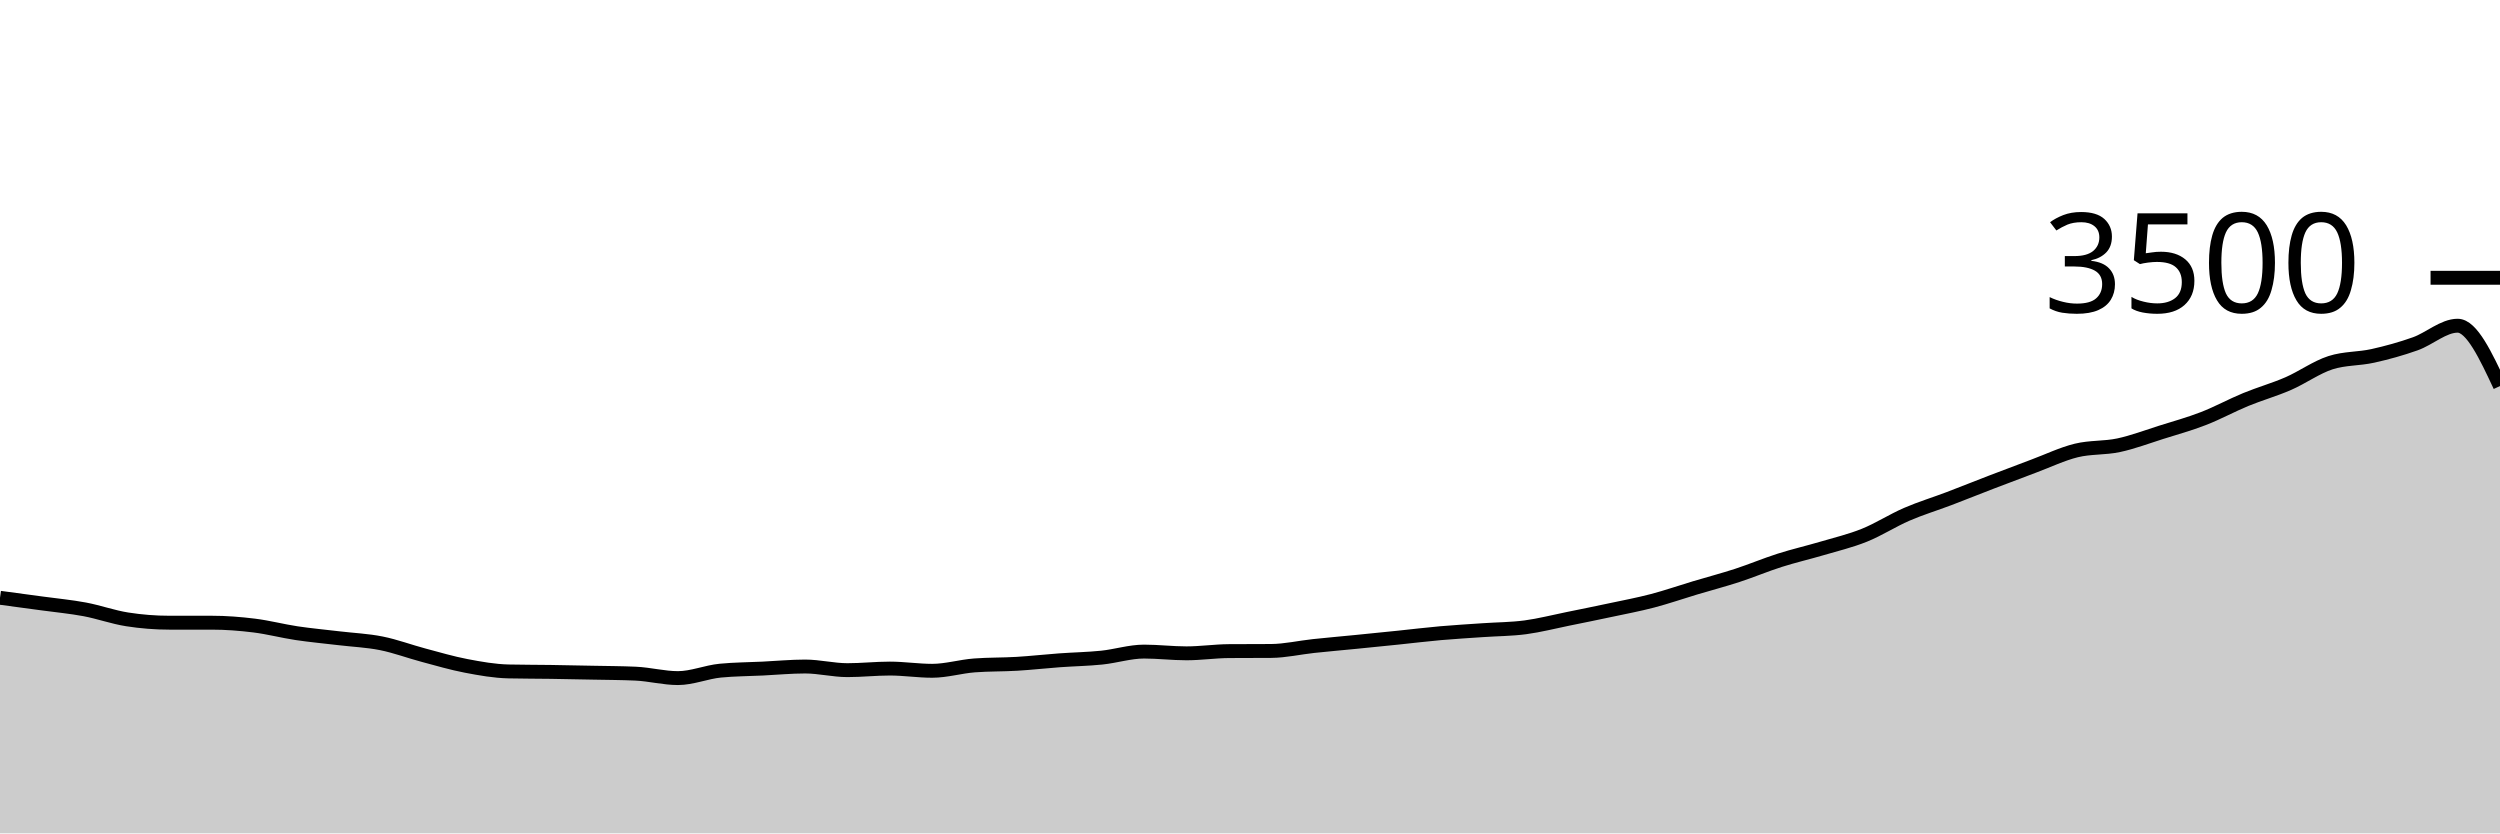
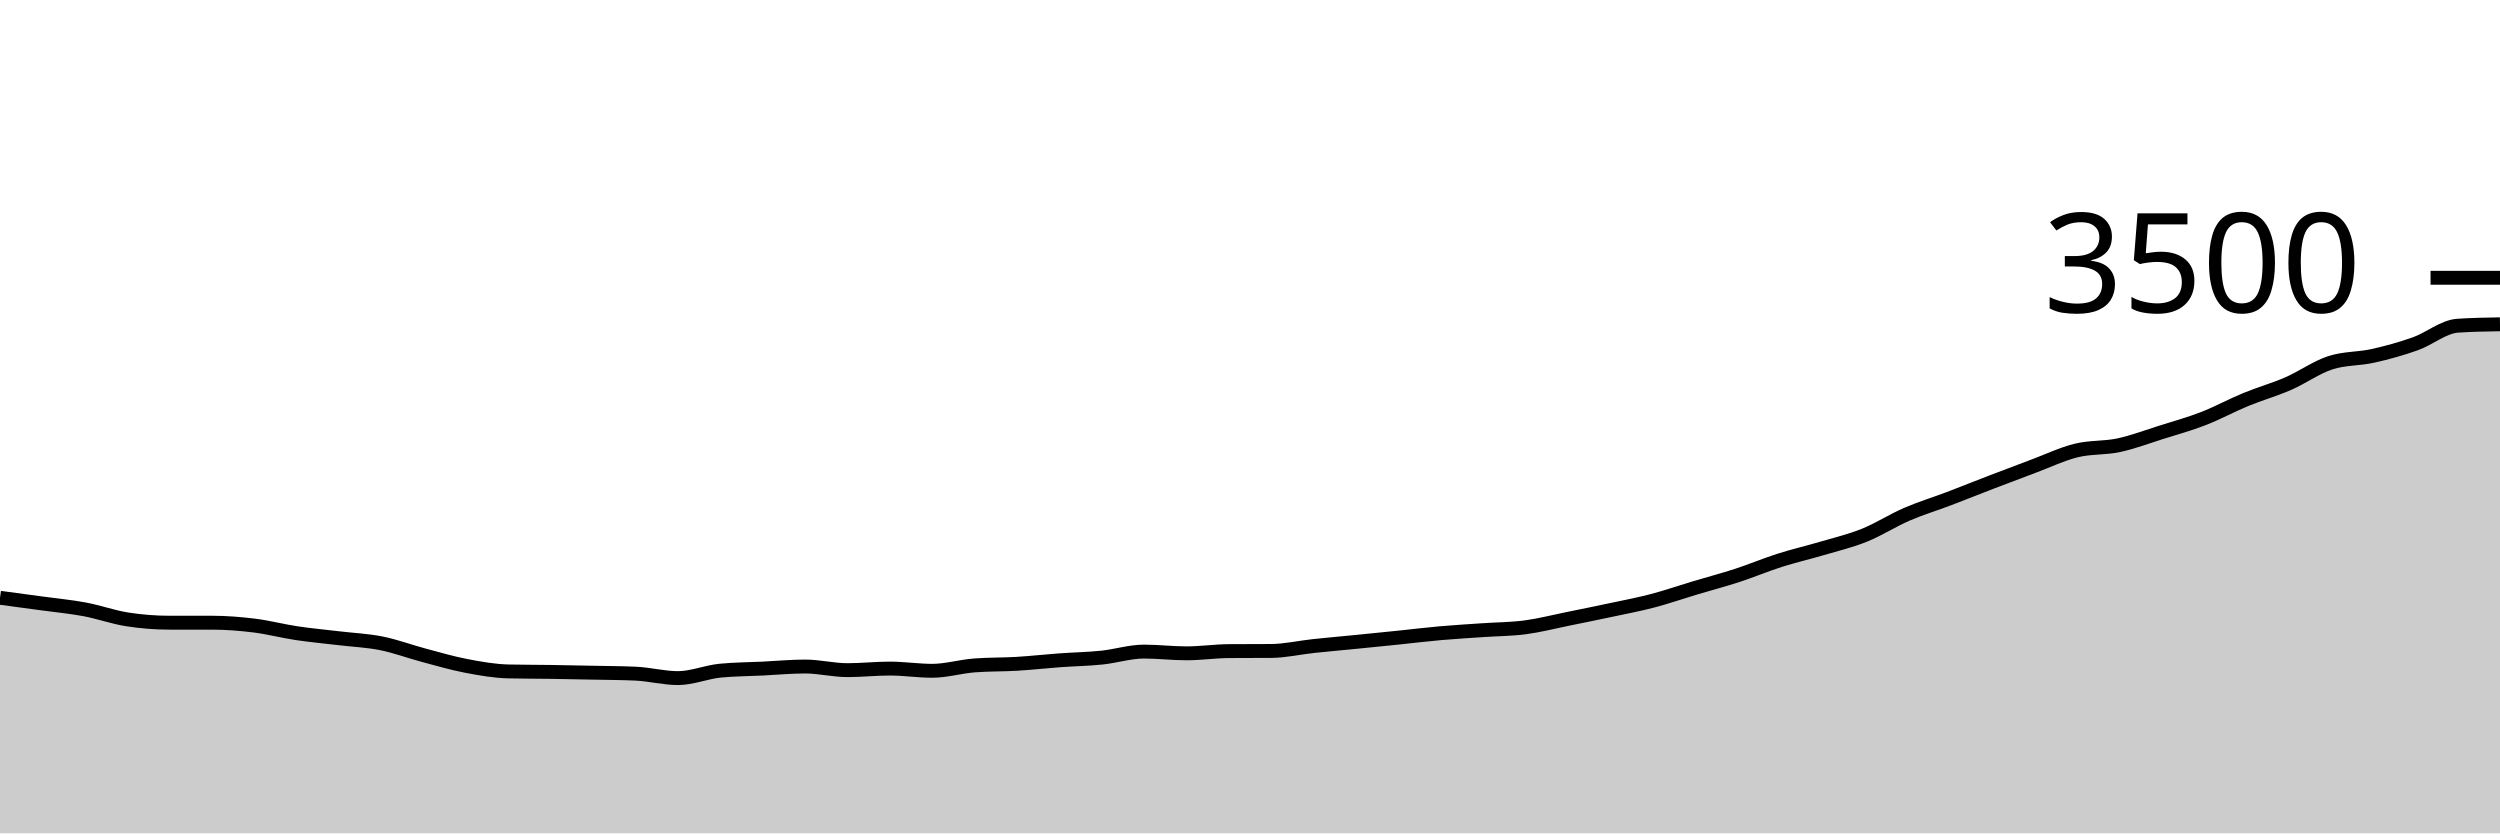
<svg xmlns="http://www.w3.org/2000/svg" viewBox="0 0 180 60">
  <g transform="translate(0,20)">
-     <path class="area" fill="rgba(0, 0, 0, 0.2)" d="M0,23.04C1.017,23.176,2.034,23.312,3.051,23.451C4.068,23.59,5.085,23.684,6.102,23.874C7.119,24.065,8.136,24.434,9.153,24.594C10.169,24.754,11.186,24.834,12.203,24.834C13.22,24.834,14.237,24.834,15.254,24.834C16.271,24.834,17.288,24.914,18.305,25.04C19.322,25.166,20.339,25.436,21.356,25.589C22.373,25.741,23.39,25.832,24.407,25.954C25.424,26.076,26.441,26.116,27.458,26.32C28.475,26.524,29.492,26.907,30.508,27.177C31.525,27.448,32.542,27.749,33.559,27.943C34.576,28.137,35.593,28.32,36.61,28.343C37.627,28.366,38.644,28.362,39.661,28.377C40.678,28.392,41.695,28.413,42.712,28.434C43.729,28.455,44.746,28.457,45.763,28.503C46.78,28.549,47.797,28.823,48.814,28.823C49.831,28.823,50.847,28.385,51.864,28.286C52.881,28.187,53.898,28.187,54.915,28.137C55.932,28.088,56.949,27.989,57.966,27.989C58.983,27.989,60,28.251,61.017,28.251C62.034,28.251,63.051,28.137,64.068,28.137C65.085,28.137,66.102,28.297,67.119,28.297C68.136,28.297,69.153,27.985,70.169,27.909C71.186,27.832,72.203,27.855,73.22,27.794C74.237,27.733,75.254,27.617,76.271,27.543C77.288,27.469,78.305,27.453,79.322,27.349C80.339,27.244,81.356,26.914,82.373,26.914C83.39,26.914,84.407,27.04,85.424,27.04C86.441,27.04,87.458,26.888,88.475,26.88C89.492,26.872,90.508,26.876,91.525,26.869C92.542,26.861,93.559,26.623,94.576,26.514C95.593,26.406,96.61,26.318,97.627,26.217C98.644,26.116,99.661,26.013,100.678,25.909C101.695,25.804,102.712,25.678,103.729,25.589C104.746,25.499,105.763,25.442,106.78,25.371C107.797,25.301,108.814,25.301,109.831,25.166C110.847,25.03,111.864,24.766,112.881,24.56C113.898,24.354,114.915,24.149,115.932,23.931C116.949,23.714,117.966,23.524,118.983,23.257C120,22.99,121.017,22.636,122.034,22.331C123.051,22.027,124.068,21.76,125.085,21.429C126.102,21.097,127.119,20.667,128.136,20.343C129.153,20.019,130.169,19.787,131.186,19.486C132.203,19.185,133.22,18.947,134.237,18.537C135.254,18.128,136.271,17.469,137.288,17.029C138.305,16.589,139.322,16.284,140.339,15.897C141.356,15.51,142.373,15.099,143.39,14.709C144.407,14.318,145.424,13.933,146.441,13.554C147.458,13.175,148.475,12.684,149.492,12.434C150.508,12.185,151.525,12.274,152.542,12.057C153.559,11.84,154.576,11.451,155.593,11.131C156.61,10.811,157.627,10.531,158.644,10.137C159.661,9.743,160.678,9.185,161.695,8.766C162.712,8.347,163.729,8.065,164.746,7.623C165.763,7.181,166.78,6.442,167.797,6.114C168.814,5.787,169.831,5.85,170.847,5.623C171.864,5.396,172.881,5.116,173.898,4.754C174.915,4.392,175.932,3.451,176.949,3.451C177.966,3.451,178.983,5.623,180,7.794L180,40C178.983,40,177.966,40,176.949,40C175.932,40,174.915,40,173.898,40C172.881,40,171.864,40,170.847,40C169.831,40,168.814,40,167.797,40C166.78,40,165.763,40,164.746,40C163.729,40,162.712,40,161.695,40C160.678,40,159.661,40,158.644,40C157.627,40,156.61,40,155.593,40C154.576,40,153.559,40,152.542,40C151.525,40,150.508,40,149.492,40C148.475,40,147.458,40,146.441,40C145.424,40,144.407,40,143.39,40C142.373,40,141.356,40,140.339,40C139.322,40,138.305,40,137.288,40C136.271,40,135.254,40,134.237,40C133.22,40,132.203,40,131.186,40C130.169,40,129.153,40,128.136,40C127.119,40,126.102,40,125.085,40C124.068,40,123.051,40,122.034,40C121.017,40,120,40,118.983,40C117.966,40,116.949,40,115.932,40C114.915,40,113.898,40,112.881,40C111.864,40,110.847,40,109.831,40C108.814,40,107.797,40,106.78,40C105.763,40,104.746,40,103.729,40C102.712,40,101.695,40,100.678,40C99.661,40,98.644,40,97.627,40C96.61,40,95.593,40,94.576,40C93.559,40,92.542,40,91.525,40C90.508,40,89.492,40,88.475,40C87.458,40,86.441,40,85.424,40C84.407,40,83.39,40,82.373,40C81.356,40,80.339,40,79.322,40C78.305,40,77.288,40,76.271,40C75.254,40,74.237,40,73.22,40C72.203,40,71.186,40,70.169,40C69.153,40,68.136,40,67.119,40C66.102,40,65.085,40,64.068,40C63.051,40,62.034,40,61.017,40C60,40,58.983,40,57.966,40C56.949,40,55.932,40,54.915,40C53.898,40,52.881,40,51.864,40C50.847,40,49.831,40,48.814,40C47.797,40,46.78,40,45.763,40C44.746,40,43.729,40,42.712,40C41.695,40,40.678,40,39.661,40C38.644,40,37.627,40,36.61,40C35.593,40,34.576,40,33.559,40C32.542,40,31.525,40,30.508,40C29.492,40,28.475,40,27.458,40C26.441,40,25.424,40,24.407,40C23.39,40,22.373,40,21.356,40C20.339,40,19.322,40,18.305,40C17.288,40,16.271,40,15.254,40C14.237,40,13.22,40,12.203,40C11.186,40,10.169,40,9.153,40C8.136,40,7.119,40,6.102,40C5.085,40,4.068,40,3.051,40C2.034,40,1.017,40,0,40Z" />
-     <path class="line" stroke="black" fill="none" d="M0,23.04C1.017,23.176,2.034,23.312,3.051,23.451C4.068,23.59,5.085,23.684,6.102,23.874C7.119,24.065,8.136,24.434,9.153,24.594C10.169,24.754,11.186,24.834,12.203,24.834C13.22,24.834,14.237,24.834,15.254,24.834C16.271,24.834,17.288,24.914,18.305,25.04C19.322,25.166,20.339,25.436,21.356,25.589C22.373,25.741,23.39,25.832,24.407,25.954C25.424,26.076,26.441,26.116,27.458,26.32C28.475,26.524,29.492,26.907,30.508,27.177C31.525,27.448,32.542,27.749,33.559,27.943C34.576,28.137,35.593,28.32,36.61,28.343C37.627,28.366,38.644,28.362,39.661,28.377C40.678,28.392,41.695,28.413,42.712,28.434C43.729,28.455,44.746,28.457,45.763,28.503C46.78,28.549,47.797,28.823,48.814,28.823C49.831,28.823,50.847,28.385,51.864,28.286C52.881,28.187,53.898,28.187,54.915,28.137C55.932,28.088,56.949,27.989,57.966,27.989C58.983,27.989,60,28.251,61.017,28.251C62.034,28.251,63.051,28.137,64.068,28.137C65.085,28.137,66.102,28.297,67.119,28.297C68.136,28.297,69.153,27.985,70.169,27.909C71.186,27.832,72.203,27.855,73.22,27.794C74.237,27.733,75.254,27.617,76.271,27.543C77.288,27.469,78.305,27.453,79.322,27.349C80.339,27.244,81.356,26.914,82.373,26.914C83.39,26.914,84.407,27.04,85.424,27.04C86.441,27.04,87.458,26.888,88.475,26.88C89.492,26.872,90.508,26.876,91.525,26.869C92.542,26.861,93.559,26.623,94.576,26.514C95.593,26.406,96.61,26.318,97.627,26.217C98.644,26.116,99.661,26.013,100.678,25.909C101.695,25.804,102.712,25.678,103.729,25.589C104.746,25.499,105.763,25.442,106.78,25.371C107.797,25.301,108.814,25.301,109.831,25.166C110.847,25.03,111.864,24.766,112.881,24.56C113.898,24.354,114.915,24.149,115.932,23.931C116.949,23.714,117.966,23.524,118.983,23.257C120,22.99,121.017,22.636,122.034,22.331C123.051,22.027,124.068,21.76,125.085,21.429C126.102,21.097,127.119,20.667,128.136,20.343C129.153,20.019,130.169,19.787,131.186,19.486C132.203,19.185,133.22,18.947,134.237,18.537C135.254,18.128,136.271,17.469,137.288,17.029C138.305,16.589,139.322,16.284,140.339,15.897C141.356,15.51,142.373,15.099,143.39,14.709C144.407,14.318,145.424,13.933,146.441,13.554C147.458,13.175,148.475,12.684,149.492,12.434C150.508,12.185,151.525,12.274,152.542,12.057C153.559,11.84,154.576,11.451,155.593,11.131C156.61,10.811,157.627,10.531,158.644,10.137C159.661,9.743,160.678,9.185,161.695,8.766C162.712,8.347,163.729,8.065,164.746,7.623C165.763,7.181,166.78,6.442,167.797,6.114C168.814,5.787,169.831,5.85,170.847,5.623C171.864,5.396,172.881,5.116,173.898,4.754C174.915,4.392,175.932,3.451,176.949,3.451C177.966,3.451,178.983,5.623,180,7.794" />
+     <path class="area" fill="rgba(0, 0, 0, 0.2)" d="M0,23.04C1.017,23.176,2.034,23.312,3.051,23.451C4.068,23.59,5.085,23.684,6.102,23.874C7.119,24.065,8.136,24.434,9.153,24.594C10.169,24.754,11.186,24.834,12.203,24.834C13.22,24.834,14.237,24.834,15.254,24.834C16.271,24.834,17.288,24.914,18.305,25.04C19.322,25.166,20.339,25.436,21.356,25.589C22.373,25.741,23.39,25.832,24.407,25.954C25.424,26.076,26.441,26.116,27.458,26.32C28.475,26.524,29.492,26.907,30.508,27.177C31.525,27.448,32.542,27.749,33.559,27.943C34.576,28.137,35.593,28.32,36.61,28.343C37.627,28.366,38.644,28.362,39.661,28.377C40.678,28.392,41.695,28.413,42.712,28.434C43.729,28.455,44.746,28.457,45.763,28.503C46.78,28.549,47.797,28.823,48.814,28.823C49.831,28.823,50.847,28.385,51.864,28.286C52.881,28.187,53.898,28.187,54.915,28.137C55.932,28.088,56.949,27.989,57.966,27.989C58.983,27.989,60,28.251,61.017,28.251C62.034,28.251,63.051,28.137,64.068,28.137C65.085,28.137,66.102,28.297,67.119,28.297C68.136,28.297,69.153,27.985,70.169,27.909C71.186,27.832,72.203,27.855,73.22,27.794C74.237,27.733,75.254,27.617,76.271,27.543C77.288,27.469,78.305,27.453,79.322,27.349C80.339,27.244,81.356,26.914,82.373,26.914C83.39,26.914,84.407,27.04,85.424,27.04C86.441,27.04,87.458,26.888,88.475,26.88C89.492,26.872,90.508,26.876,91.525,26.869C92.542,26.861,93.559,26.623,94.576,26.514C95.593,26.406,96.61,26.318,97.627,26.217C98.644,26.116,99.661,26.013,100.678,25.909C101.695,25.804,102.712,25.678,103.729,25.589C104.746,25.499,105.763,25.442,106.78,25.371C107.797,25.301,108.814,25.301,109.831,25.166C110.847,25.03,111.864,24.766,112.881,24.56C113.898,24.354,114.915,24.149,115.932,23.931C116.949,23.714,117.966,23.524,118.983,23.257C120,22.99,121.017,22.636,122.034,22.331C123.051,22.027,124.068,21.76,125.085,21.429C126.102,21.097,127.119,20.667,128.136,20.343C129.153,20.019,130.169,19.787,131.186,19.486C132.203,19.185,133.22,18.947,134.237,18.537C135.254,18.128,136.271,17.469,137.288,17.029C138.305,16.589,139.322,16.284,140.339,15.897C141.356,15.51,142.373,15.099,143.39,14.709C144.407,14.318,145.424,13.933,146.441,13.554C147.458,13.175,148.475,12.684,149.492,12.434C150.508,12.185,151.525,12.274,152.542,12.057C153.559,11.84,154.576,11.451,155.593,11.131C156.61,10.811,157.627,10.531,158.644,10.137C159.661,9.743,160.678,9.185,161.695,8.766C162.712,8.347,163.729,8.065,164.746,7.623C165.763,7.181,166.78,6.442,167.797,6.114C168.814,5.787,169.831,5.85,170.847,5.623C171.864,5.396,172.881,5.116,173.898,4.754C174.915,4.392,175.932,3.52,176.949,3.451C177.966,3.383,178.983,3.366,180,3.349L180,40C178.983,40,177.966,40,176.949,40C175.932,40,174.915,40,173.898,40C172.881,40,171.864,40,170.847,40C169.831,40,168.814,40,167.797,40C166.78,40,165.763,40,164.746,40C163.729,40,162.712,40,161.695,40C160.678,40,159.661,40,158.644,40C157.627,40,156.61,40,155.593,40C154.576,40,153.559,40,152.542,40C151.525,40,150.508,40,149.492,40C148.475,40,147.458,40,146.441,40C145.424,40,144.407,40,143.39,40C142.373,40,141.356,40,140.339,40C139.322,40,138.305,40,137.288,40C136.271,40,135.254,40,134.237,40C133.22,40,132.203,40,131.186,40C130.169,40,129.153,40,128.136,40C127.119,40,126.102,40,125.085,40C124.068,40,123.051,40,122.034,40C121.017,40,120,40,118.983,40C117.966,40,116.949,40,115.932,40C114.915,40,113.898,40,112.881,40C111.864,40,110.847,40,109.831,40C108.814,40,107.797,40,106.78,40C105.763,40,104.746,40,103.729,40C102.712,40,101.695,40,100.678,40C99.661,40,98.644,40,97.627,40C96.61,40,95.593,40,94.576,40C93.559,40,92.542,40,91.525,40C90.508,40,89.492,40,88.475,40C87.458,40,86.441,40,85.424,40C84.407,40,83.39,40,82.373,40C81.356,40,80.339,40,79.322,40C78.305,40,77.288,40,76.271,40C75.254,40,74.237,40,73.22,40C72.203,40,71.186,40,70.169,40C69.153,40,68.136,40,67.119,40C66.102,40,65.085,40,64.068,40C63.051,40,62.034,40,61.017,40C60,40,58.983,40,57.966,40C56.949,40,55.932,40,54.915,40C53.898,40,52.881,40,51.864,40C50.847,40,49.831,40,48.814,40C47.797,40,46.78,40,45.763,40C44.746,40,43.729,40,42.712,40C41.695,40,40.678,40,39.661,40C38.644,40,37.627,40,36.61,40C35.593,40,34.576,40,33.559,40C32.542,40,31.525,40,30.508,40C29.492,40,28.475,40,27.458,40C26.441,40,25.424,40,24.407,40C23.39,40,22.373,40,21.356,40C20.339,40,19.322,40,18.305,40C17.288,40,16.271,40,15.254,40C14.237,40,13.22,40,12.203,40C11.186,40,10.169,40,9.153,40C8.136,40,7.119,40,6.102,40C5.085,40,4.068,40,3.051,40C2.034,40,1.017,40,0,40Z" />
+     <path class="line" stroke="black" fill="none" d="M0,23.04C1.017,23.176,2.034,23.312,3.051,23.451C4.068,23.59,5.085,23.684,6.102,23.874C7.119,24.065,8.136,24.434,9.153,24.594C10.169,24.754,11.186,24.834,12.203,24.834C13.22,24.834,14.237,24.834,15.254,24.834C16.271,24.834,17.288,24.914,18.305,25.04C19.322,25.166,20.339,25.436,21.356,25.589C22.373,25.741,23.39,25.832,24.407,25.954C25.424,26.076,26.441,26.116,27.458,26.32C28.475,26.524,29.492,26.907,30.508,27.177C31.525,27.448,32.542,27.749,33.559,27.943C34.576,28.137,35.593,28.32,36.61,28.343C37.627,28.366,38.644,28.362,39.661,28.377C40.678,28.392,41.695,28.413,42.712,28.434C43.729,28.455,44.746,28.457,45.763,28.503C46.78,28.549,47.797,28.823,48.814,28.823C49.831,28.823,50.847,28.385,51.864,28.286C52.881,28.187,53.898,28.187,54.915,28.137C55.932,28.088,56.949,27.989,57.966,27.989C58.983,27.989,60,28.251,61.017,28.251C62.034,28.251,63.051,28.137,64.068,28.137C65.085,28.137,66.102,28.297,67.119,28.297C68.136,28.297,69.153,27.985,70.169,27.909C71.186,27.832,72.203,27.855,73.22,27.794C74.237,27.733,75.254,27.617,76.271,27.543C77.288,27.469,78.305,27.453,79.322,27.349C80.339,27.244,81.356,26.914,82.373,26.914C83.39,26.914,84.407,27.04,85.424,27.04C86.441,27.04,87.458,26.888,88.475,26.88C89.492,26.872,90.508,26.876,91.525,26.869C92.542,26.861,93.559,26.623,94.576,26.514C95.593,26.406,96.61,26.318,97.627,26.217C98.644,26.116,99.661,26.013,100.678,25.909C101.695,25.804,102.712,25.678,103.729,25.589C104.746,25.499,105.763,25.442,106.78,25.371C107.797,25.301,108.814,25.301,109.831,25.166C110.847,25.03,111.864,24.766,112.881,24.56C113.898,24.354,114.915,24.149,115.932,23.931C116.949,23.714,117.966,23.524,118.983,23.257C120,22.99,121.017,22.636,122.034,22.331C123.051,22.027,124.068,21.76,125.085,21.429C126.102,21.097,127.119,20.667,128.136,20.343C129.153,20.019,130.169,19.787,131.186,19.486C132.203,19.185,133.22,18.947,134.237,18.537C135.254,18.128,136.271,17.469,137.288,17.029C138.305,16.589,139.322,16.284,140.339,15.897C141.356,15.51,142.373,15.099,143.39,14.709C144.407,14.318,145.424,13.933,146.441,13.554C147.458,13.175,148.475,12.684,149.492,12.434C150.508,12.185,151.525,12.274,152.542,12.057C153.559,11.84,154.576,11.451,155.593,11.131C156.61,10.811,157.627,10.531,158.644,10.137C159.661,9.743,160.678,9.185,161.695,8.766C162.712,8.347,163.729,8.065,164.746,7.623C165.763,7.181,166.78,6.442,167.797,6.114C168.814,5.787,169.831,5.85,170.847,5.623C171.864,5.396,172.881,5.116,173.898,4.754C174.915,4.392,175.932,3.52,176.949,3.451C177.966,3.383,178.983,3.366,180,3.349" />
    <path class="axis-ceiling" stroke-width="1" stroke="black" fill="none" d="M175,0L180,0" />
    <text class="axis-ceiling-label" font-family="sans-serif" text-anchor="end" font-size="10px" x="170" y="2.5">3500</text>
  </g>
</svg>
